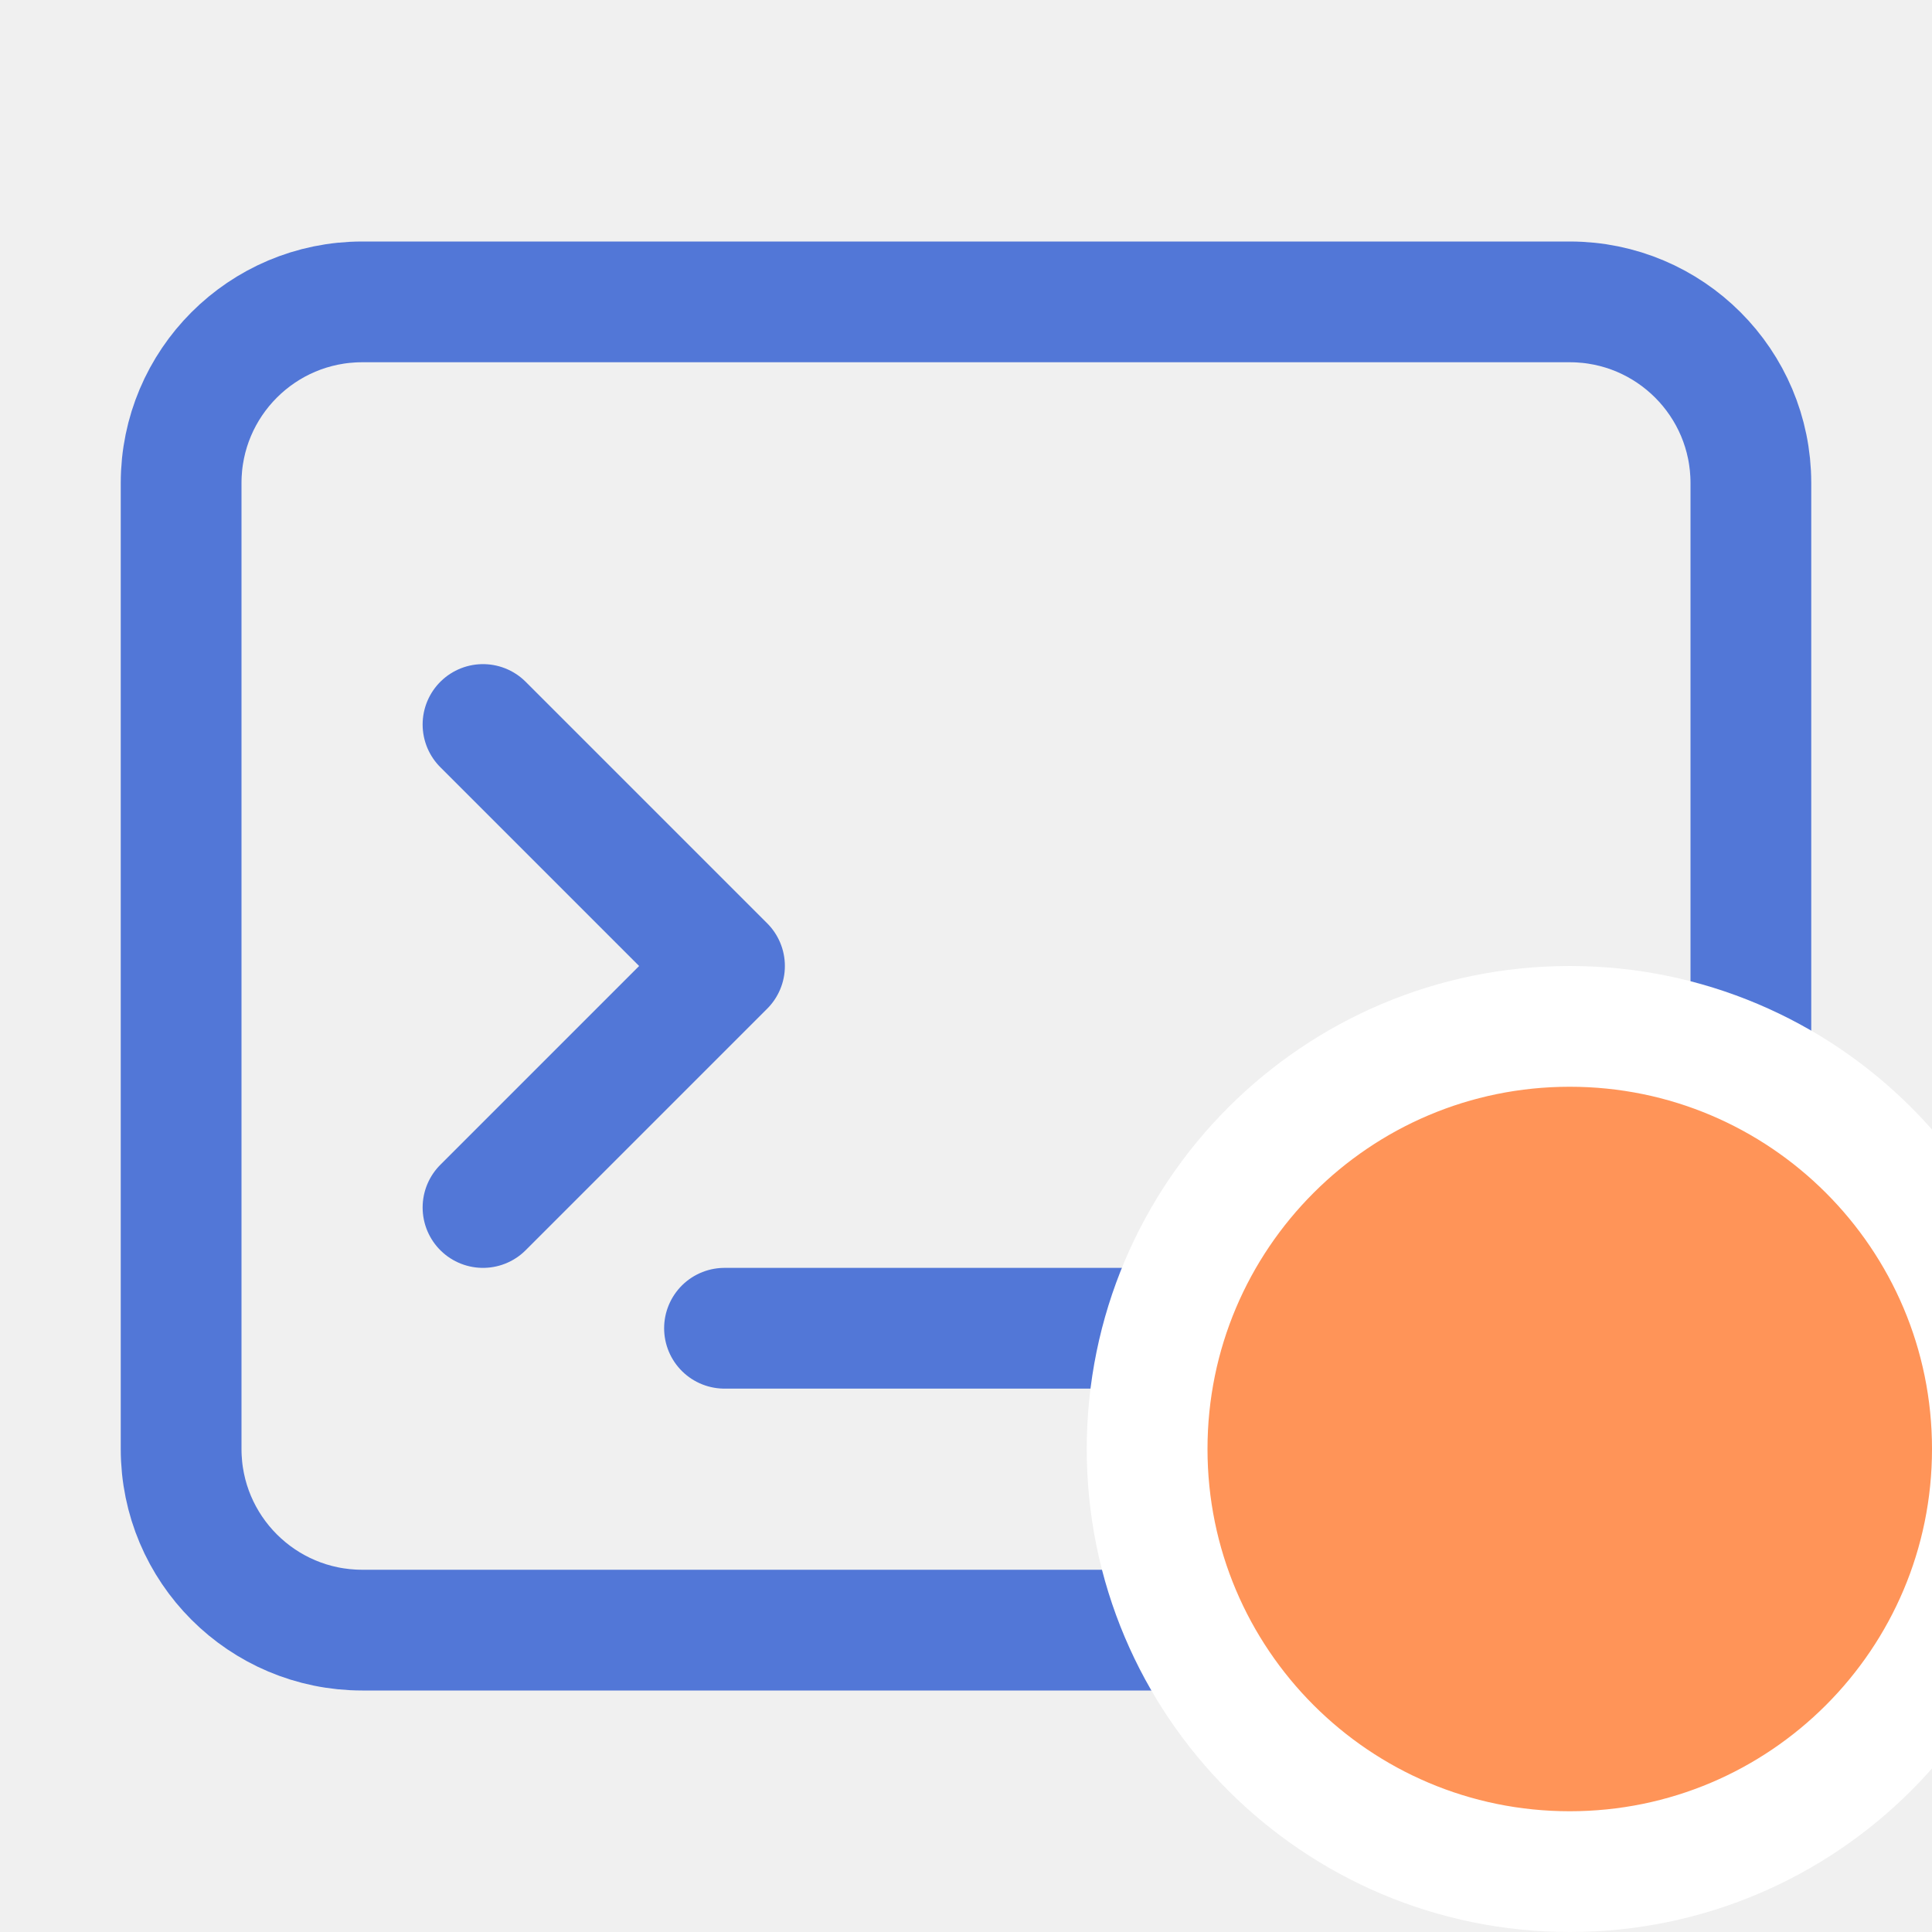
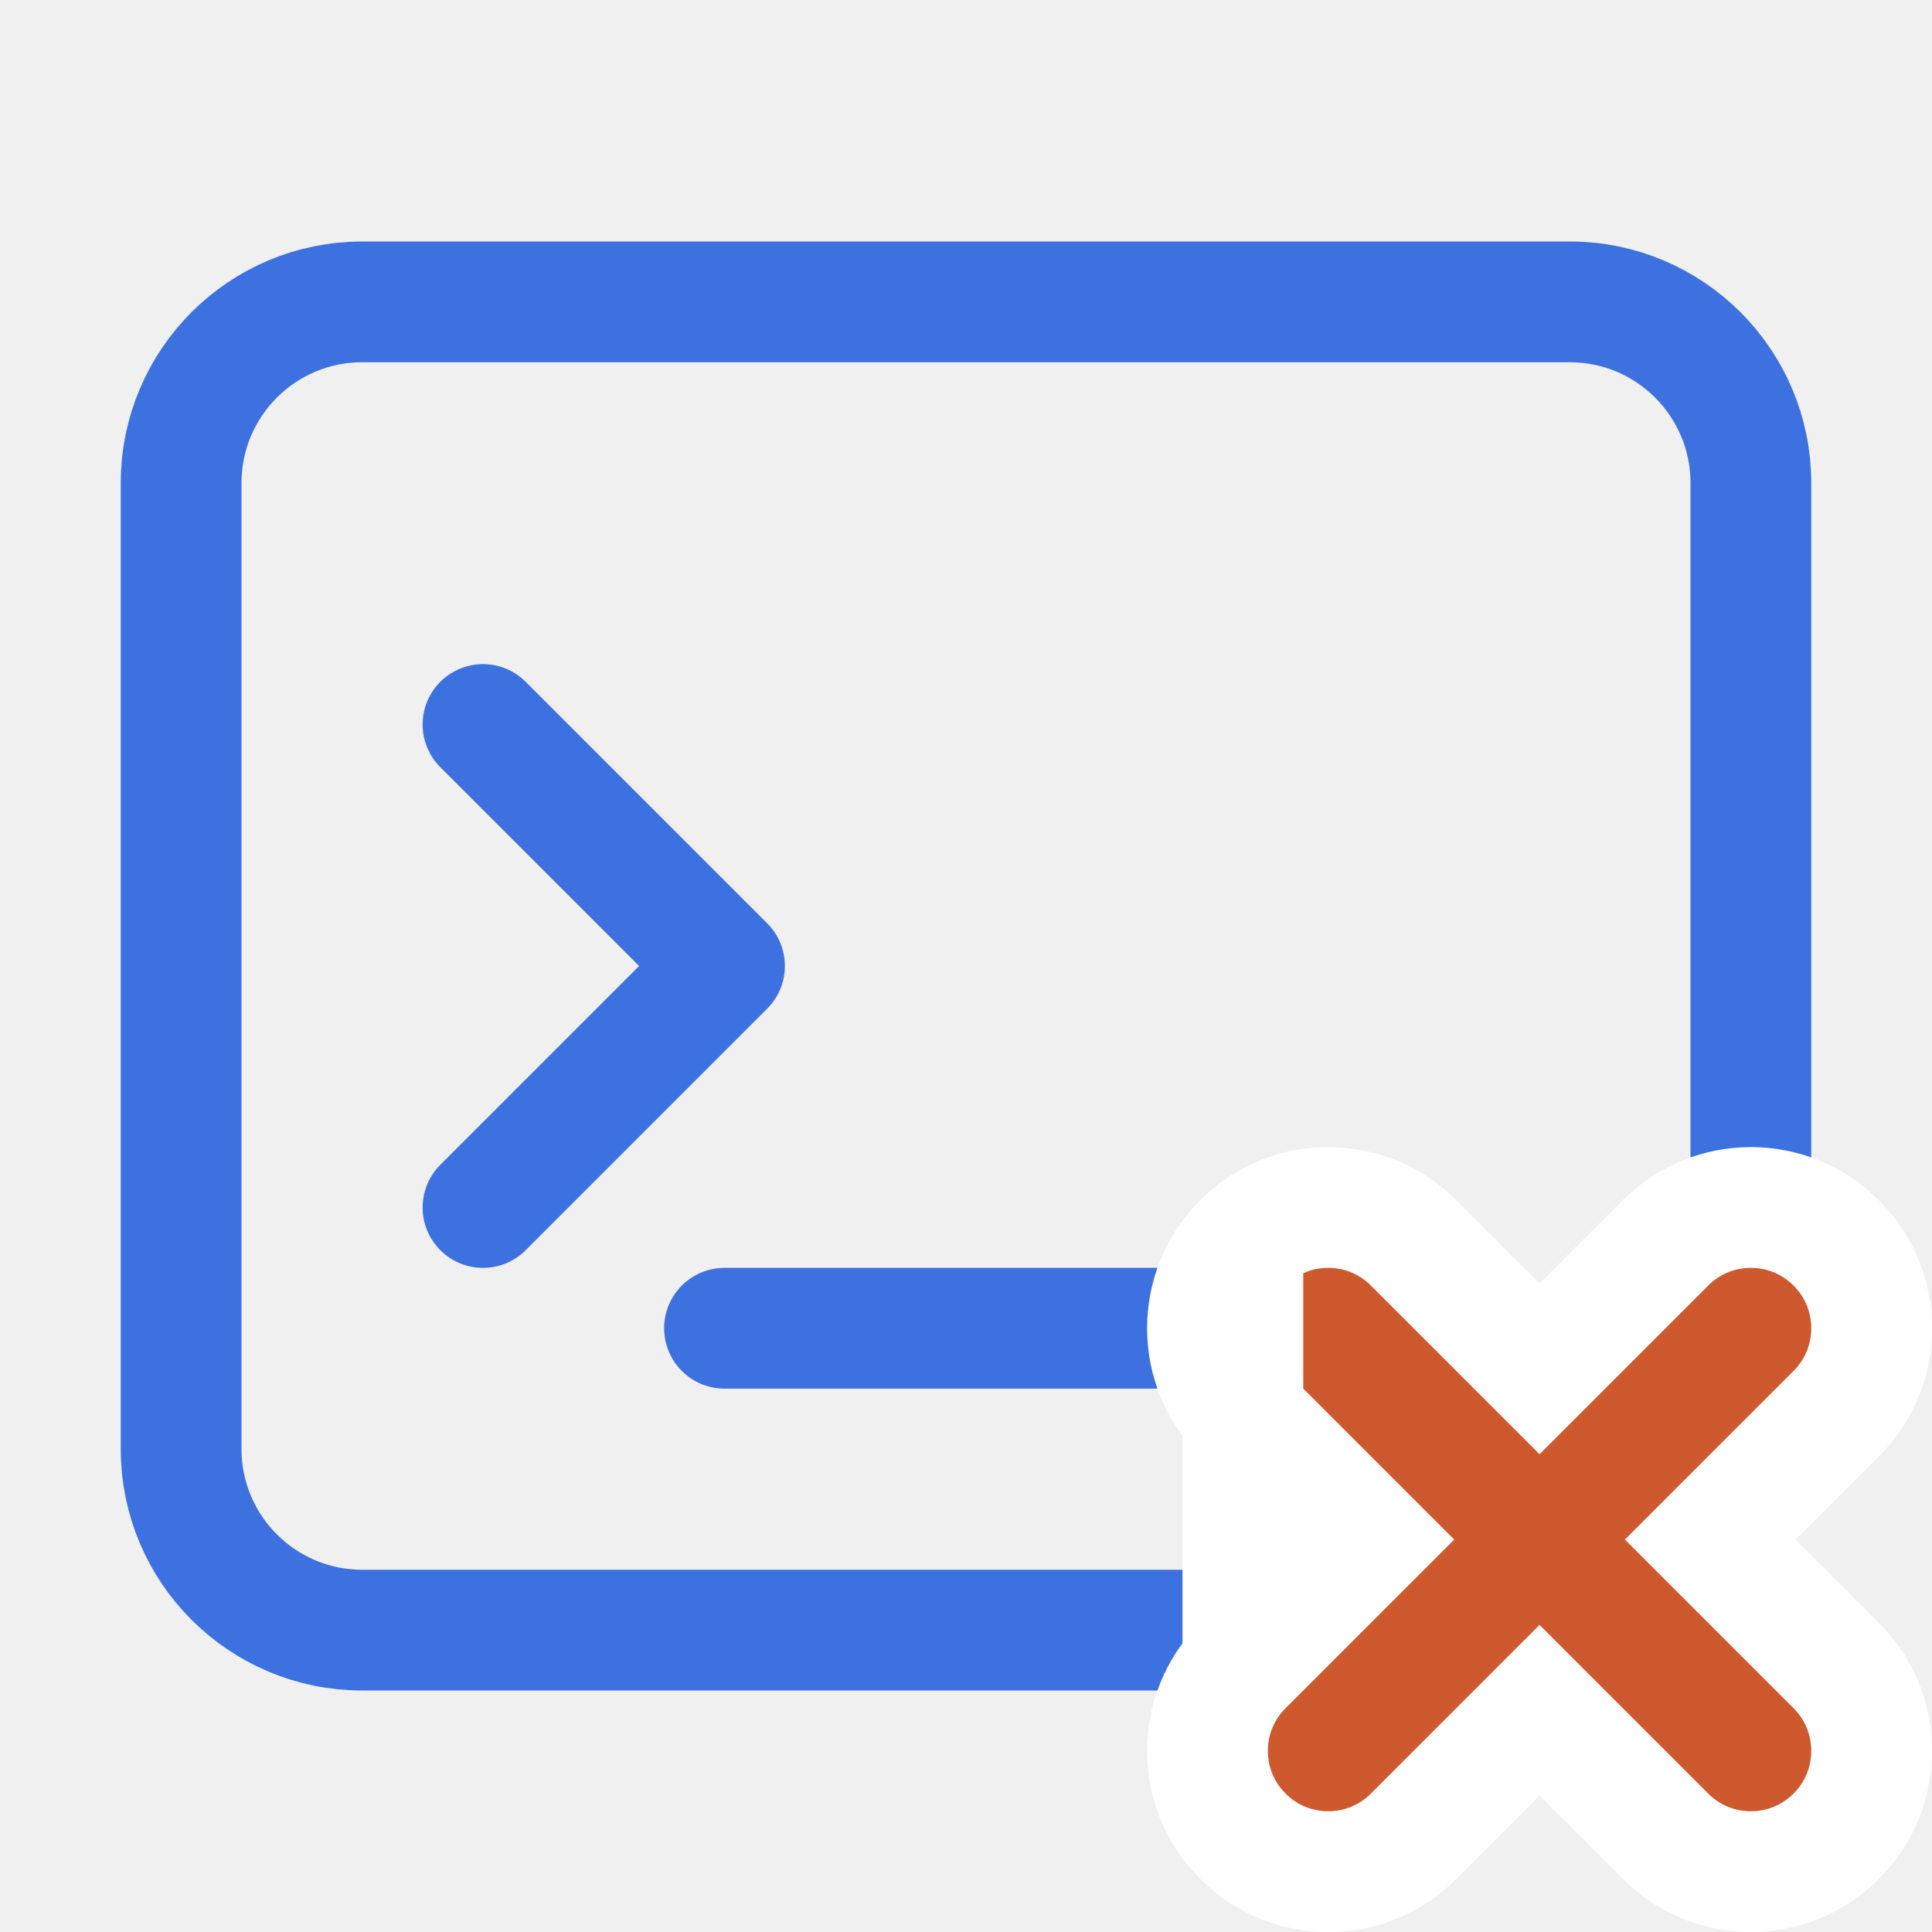
<svg xmlns="http://www.w3.org/2000/svg" width="16" height="16" viewBox="0 0 16 16" fill="none">
-   <g clip-path="url(#clip0_1599_1976)">
-     <rect x="1.5" y="2.5" width="13" height="11" rx="1.5" stroke="#5277D7" />
-     <path d="M4 6L6 8L4 10" stroke="#5277D7" stroke-linecap="round" stroke-linejoin="round" />
-     <path d="M6 11H12" stroke="#5277D7" stroke-linecap="round" stroke-linejoin="round" />
-     <circle cx="13" cy="12" r="3.5" fill="#FF9458" stroke="white" />
-   </g>
-   <defs>
-     <clipPath id="clip0_1599_1976">
-       <rect width="16" height="16" fill="white" />
-     </clipPath>
-   </defs>
+   <rect x="1.5" y="2.5" width="13" height="11" rx="1.5" stroke="#3C71DF" />
+   <path d="M4 6L6 8L4 10" stroke="#3C71DF" stroke-linecap="round" stroke-linejoin="round" />
+   <path d="M6 11H12" stroke="#3C71DF" stroke-linecap="round" stroke-linejoin="round" />
+   <path d="M10.293 10.293C10.683 9.902 11.317 9.902 11.707 10.293L12.75 11.336L13.793 10.293C14.183 9.902 14.817 9.902 15.207 10.293C15.598 10.683 15.598 11.317 15.207 11.707L14.164 12.75L15.207 13.793C15.598 14.183 15.598 14.817 15.207 15.207C14.817 15.598 14.183 15.598 13.793 15.207L12.75 14.164L11.707 15.207C11.317 15.598 10.683 15.598 10.293 15.207C9.902 14.817 9.902 14.183 10.293 13.793M10.293 10.293L10.293 13.793M10.293 10.293C9.902 10.683 9.902 11.317 10.293 11.707L11.336 12.75L10.293 13.793M10.293 10.293L10.293 13.793" fill="#CF592E" stroke="white" stroke-linecap="round" />
</svg>
